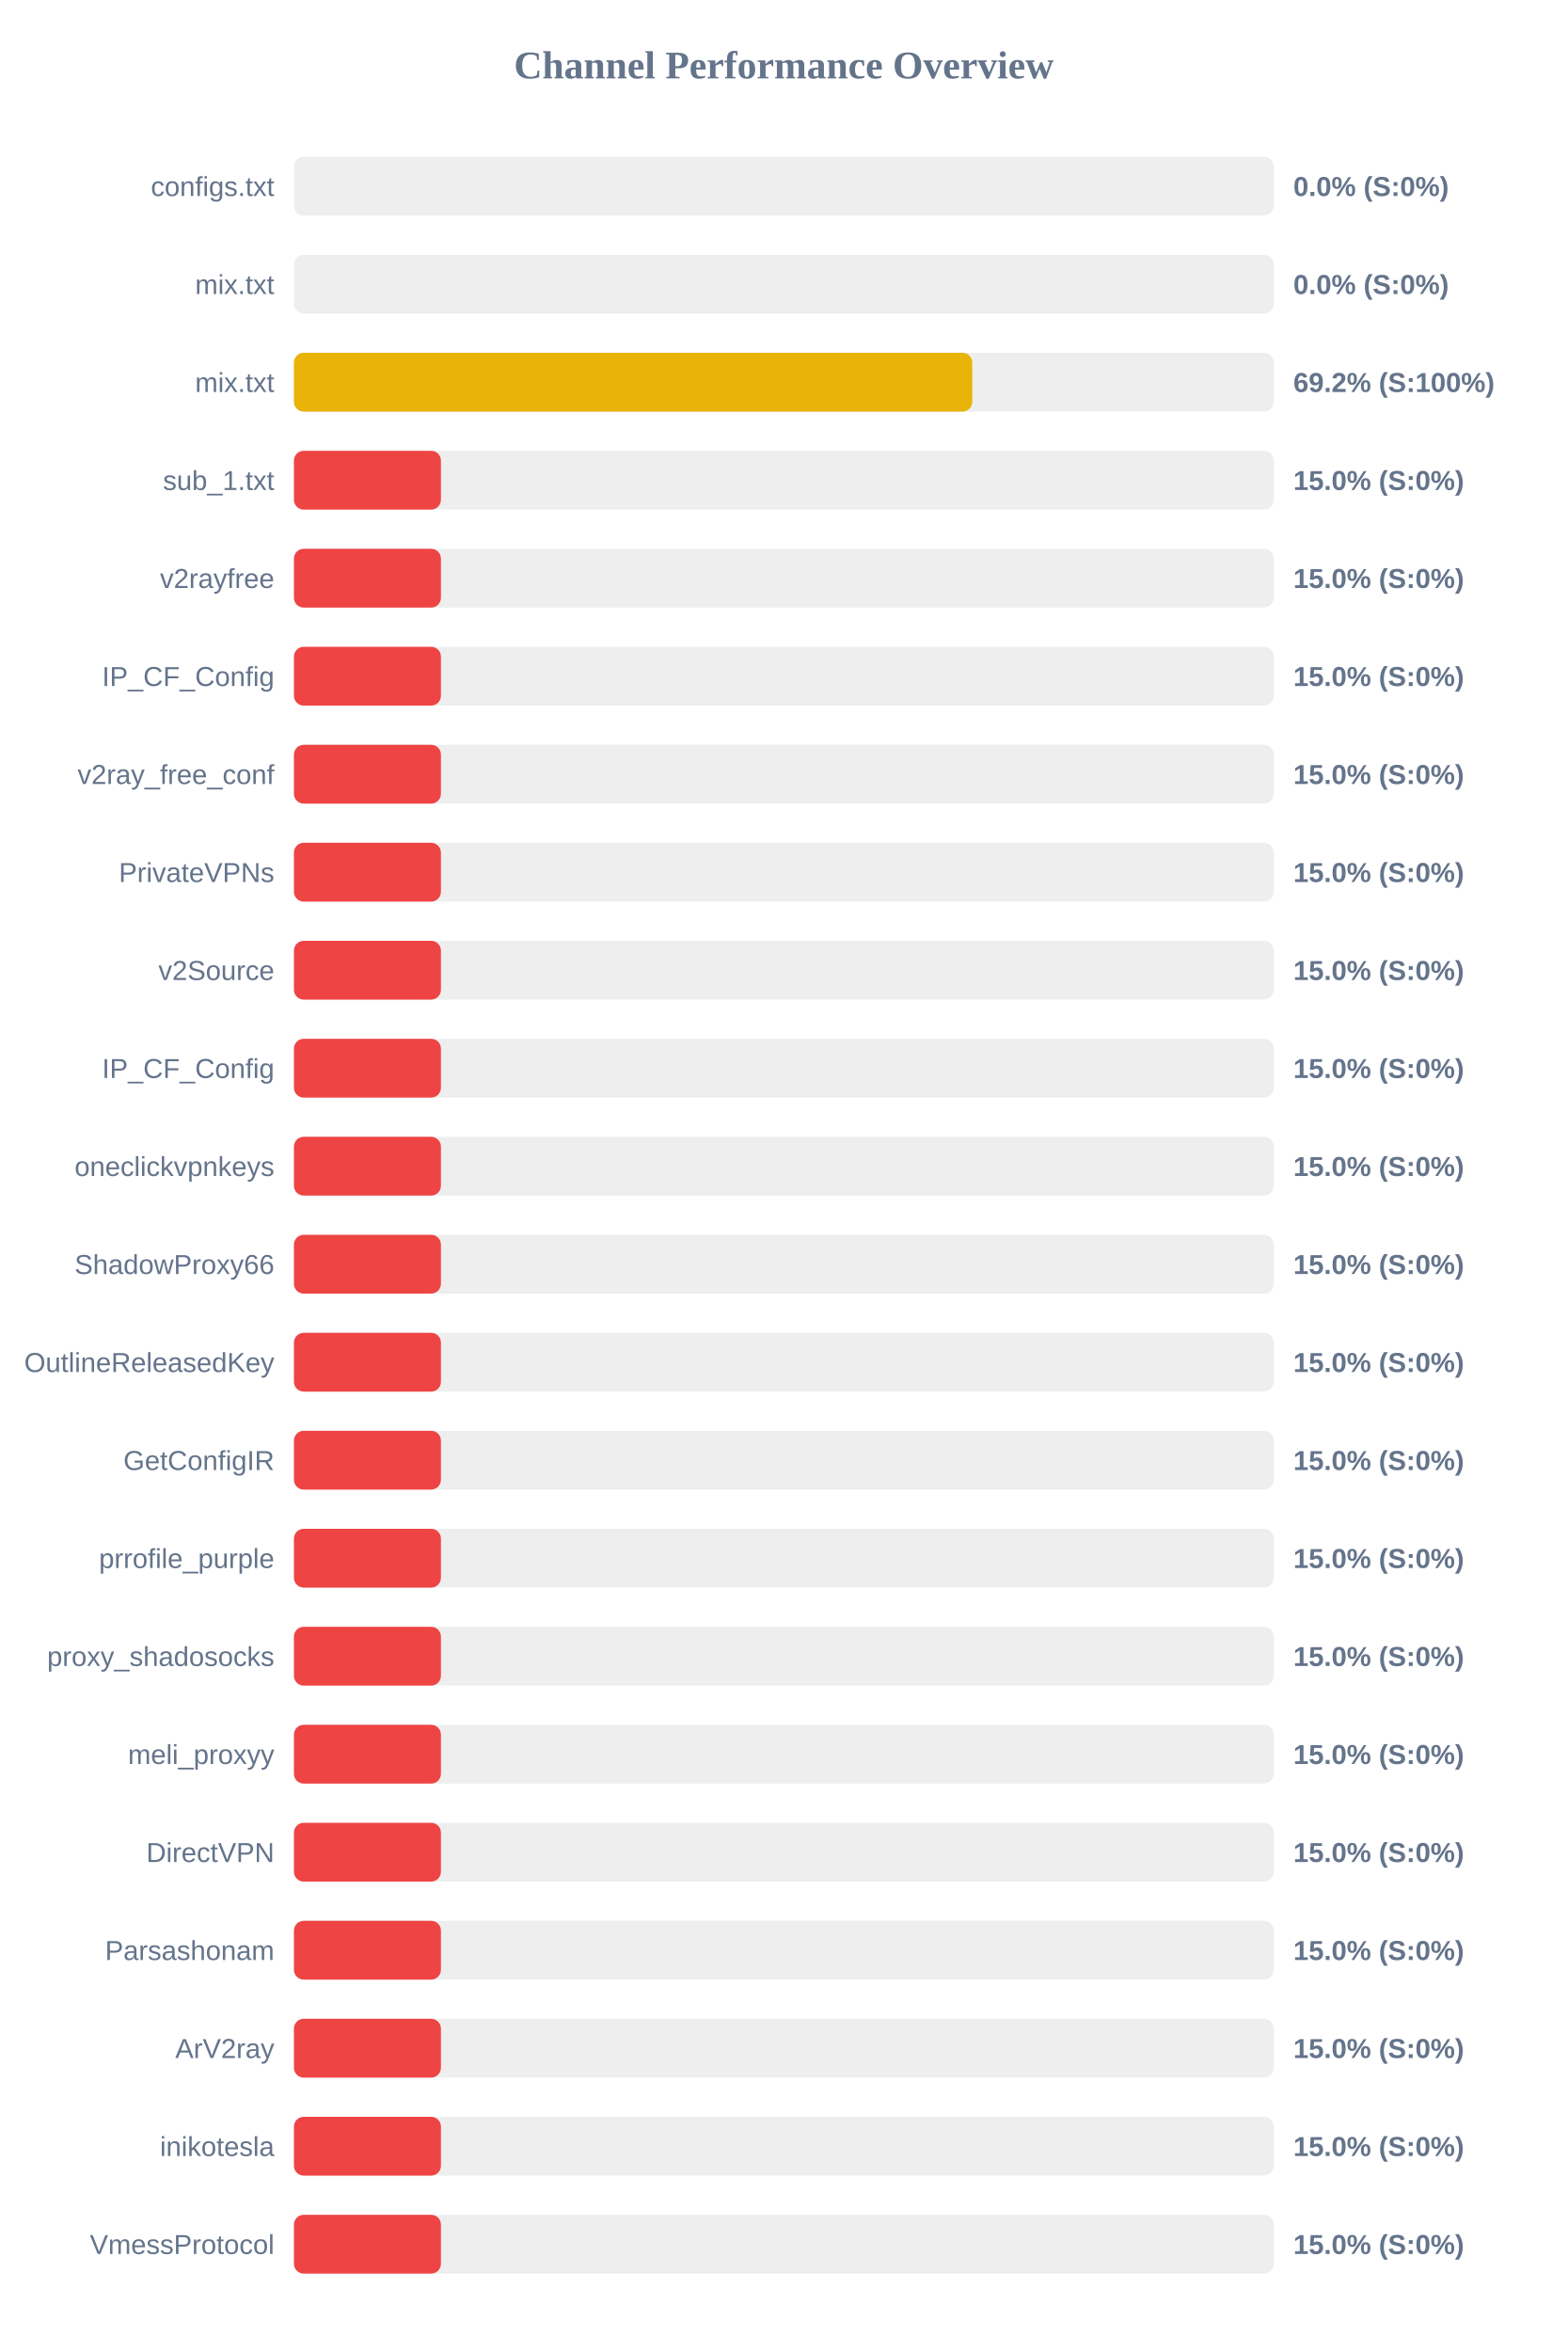
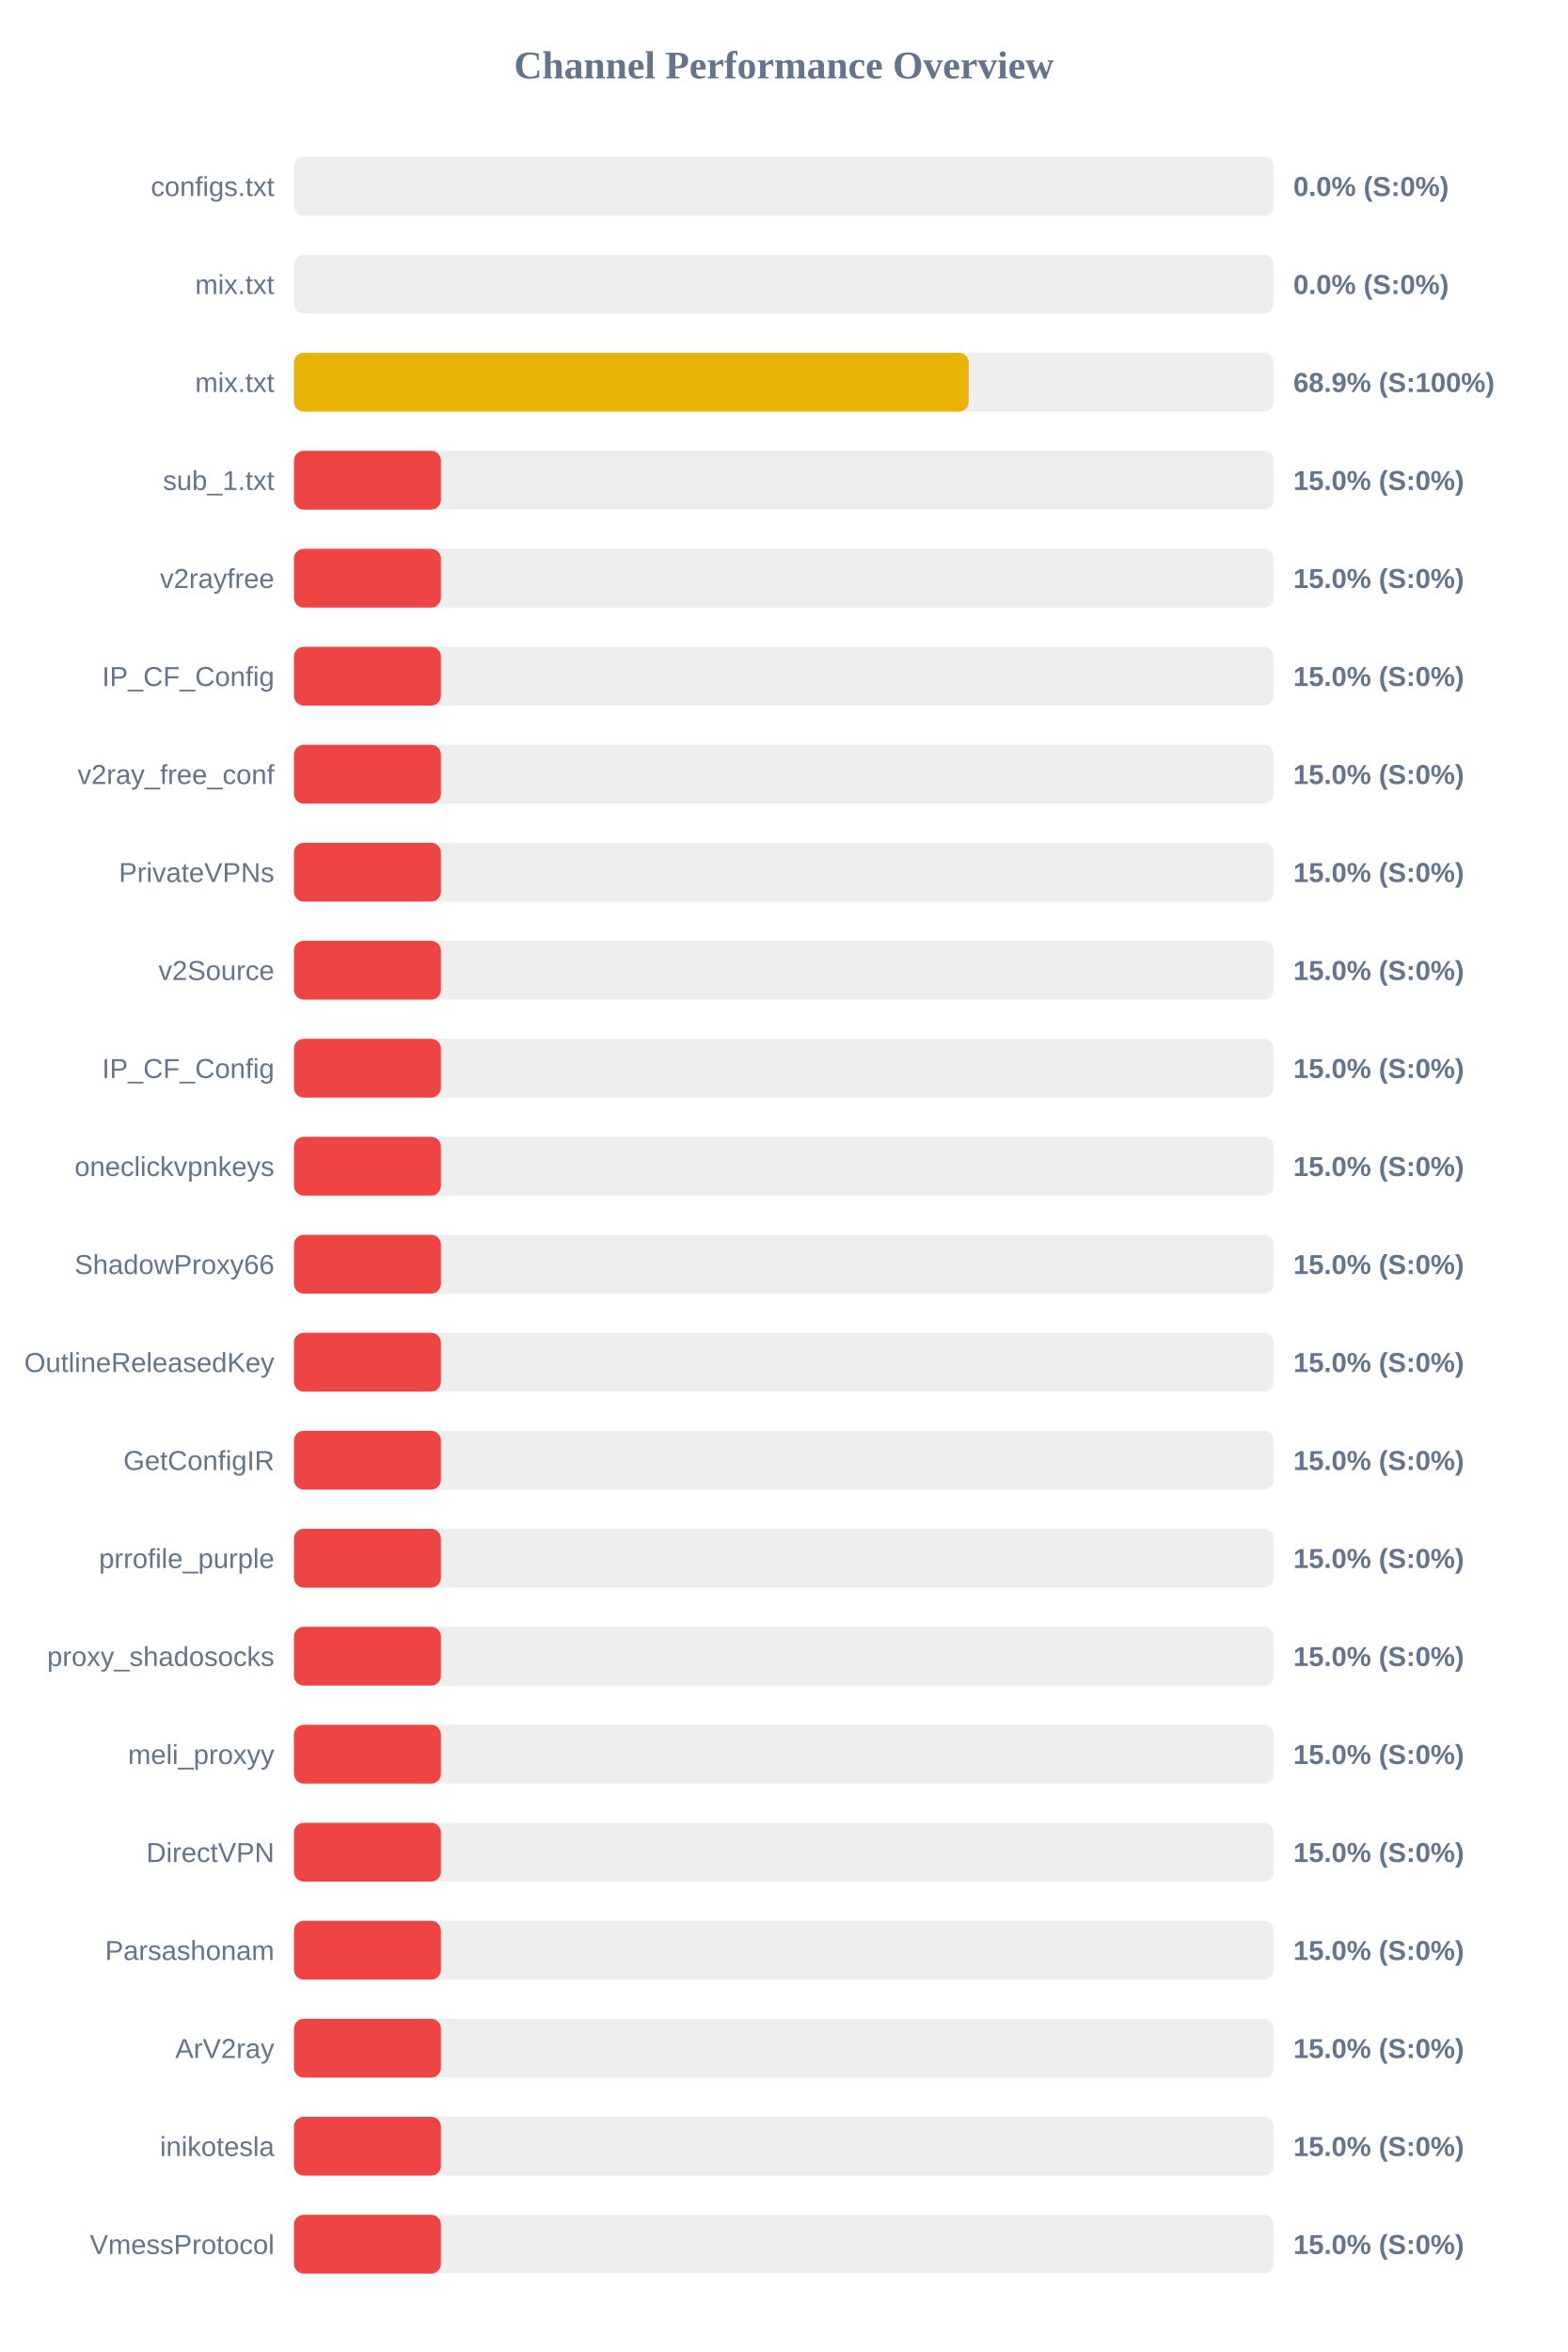
<svg xmlns="http://www.w3.org/2000/svg" width="800" height="1200" version="1.1">
  <style>
        .row { font: 14px Arial; fill: #64748b; }
        .score { font: bold 14px Arial; fill: #64748b; }
    </style>
  <text x="400" y="40" text-anchor="middle" font-size="20px" font-weight="bold" fill="#64748b">Channel Performance Overview</text>
  <rect x="150" y="80" width="500" height="30" fill="#eee" rx="5" />
  <rect x="150" y="80" width="0.0" height="30" fill="#ef4444" rx="5" />
  <text x="140" y="100" text-anchor="end" class="row">configs.txt</text>
  <text x="660" y="100" text-anchor="start" class="score">0.0% (S:0%)</text>
  <rect x="150" y="130" width="500" height="30" fill="#eee" rx="5" />
  <rect x="150" y="130" width="0.0" height="30" fill="#ef4444" rx="5" />
  <text x="140" y="150" text-anchor="end" class="row">mix.txt</text>
  <text x="660" y="150" text-anchor="start" class="score">0.0% (S:0%)</text>
  <rect x="150" y="180" width="500" height="30" fill="#eee" rx="5" />
-   <rect x="150" y="180" width="346.15" height="30" fill="#eab308" rx="5" />
+   <rect x="150" y="180" width="344.3" height="30" fill="#eab308" rx="5" />
  <text x="140" y="200" text-anchor="end" class="row">mix.txt</text>
-   <text x="660" y="200" text-anchor="start" class="score">69.2% (S:100%)</text>
+   <text x="660" y="200" text-anchor="start" class="score">68.9% (S:100%)</text>
  <rect x="150" y="230" width="500" height="30" fill="#eee" rx="5" />
  <rect x="150" y="230" width="75.0" height="30" fill="#ef4444" rx="5" />
  <text x="140" y="250" text-anchor="end" class="row">sub_1.txt</text>
  <text x="660" y="250" text-anchor="start" class="score">15.0% (S:0%)</text>
  <rect x="150" y="280" width="500" height="30" fill="#eee" rx="5" />
  <rect x="150" y="280" width="75.0" height="30" fill="#ef4444" rx="5" />
  <text x="140" y="300" text-anchor="end" class="row">v2rayfree</text>
  <text x="660" y="300" text-anchor="start" class="score">15.0% (S:0%)</text>
  <rect x="150" y="330" width="500" height="30" fill="#eee" rx="5" />
  <rect x="150" y="330" width="75.0" height="30" fill="#ef4444" rx="5" />
  <text x="140" y="350" text-anchor="end" class="row">IP_CF_Config</text>
  <text x="660" y="350" text-anchor="start" class="score">15.0% (S:0%)</text>
  <rect x="150" y="380" width="500" height="30" fill="#eee" rx="5" />
  <rect x="150" y="380" width="75.0" height="30" fill="#ef4444" rx="5" />
  <text x="140" y="400" text-anchor="end" class="row">v2ray_free_conf</text>
  <text x="660" y="400" text-anchor="start" class="score">15.0% (S:0%)</text>
  <rect x="150" y="430" width="500" height="30" fill="#eee" rx="5" />
  <rect x="150" y="430" width="75.0" height="30" fill="#ef4444" rx="5" />
  <text x="140" y="450" text-anchor="end" class="row">PrivateVPNs</text>
  <text x="660" y="450" text-anchor="start" class="score">15.0% (S:0%)</text>
  <rect x="150" y="480" width="500" height="30" fill="#eee" rx="5" />
  <rect x="150" y="480" width="75.0" height="30" fill="#ef4444" rx="5" />
  <text x="140" y="500" text-anchor="end" class="row">v2Source</text>
  <text x="660" y="500" text-anchor="start" class="score">15.0% (S:0%)</text>
  <rect x="150" y="530" width="500" height="30" fill="#eee" rx="5" />
  <rect x="150" y="530" width="75.0" height="30" fill="#ef4444" rx="5" />
  <text x="140" y="550" text-anchor="end" class="row">IP_CF_Config</text>
  <text x="660" y="550" text-anchor="start" class="score">15.0% (S:0%)</text>
  <rect x="150" y="580" width="500" height="30" fill="#eee" rx="5" />
  <rect x="150" y="580" width="75.0" height="30" fill="#ef4444" rx="5" />
  <text x="140" y="600" text-anchor="end" class="row">oneclickvpnkeys</text>
  <text x="660" y="600" text-anchor="start" class="score">15.0% (S:0%)</text>
  <rect x="150" y="630" width="500" height="30" fill="#eee" rx="5" />
  <rect x="150" y="630" width="75.0" height="30" fill="#ef4444" rx="5" />
  <text x="140" y="650" text-anchor="end" class="row">ShadowProxy66</text>
  <text x="660" y="650" text-anchor="start" class="score">15.0% (S:0%)</text>
  <rect x="150" y="680" width="500" height="30" fill="#eee" rx="5" />
  <rect x="150" y="680" width="75.0" height="30" fill="#ef4444" rx="5" />
  <text x="140" y="700" text-anchor="end" class="row">OutlineReleasedKey</text>
  <text x="660" y="700" text-anchor="start" class="score">15.0% (S:0%)</text>
  <rect x="150" y="730" width="500" height="30" fill="#eee" rx="5" />
  <rect x="150" y="730" width="75.0" height="30" fill="#ef4444" rx="5" />
  <text x="140" y="750" text-anchor="end" class="row">GetConfigIR</text>
  <text x="660" y="750" text-anchor="start" class="score">15.0% (S:0%)</text>
  <rect x="150" y="780" width="500" height="30" fill="#eee" rx="5" />
  <rect x="150" y="780" width="75.0" height="30" fill="#ef4444" rx="5" />
  <text x="140" y="800" text-anchor="end" class="row">prrofile_purple</text>
  <text x="660" y="800" text-anchor="start" class="score">15.0% (S:0%)</text>
  <rect x="150" y="830" width="500" height="30" fill="#eee" rx="5" />
  <rect x="150" y="830" width="75.0" height="30" fill="#ef4444" rx="5" />
  <text x="140" y="850" text-anchor="end" class="row">proxy_shadosocks</text>
  <text x="660" y="850" text-anchor="start" class="score">15.0% (S:0%)</text>
  <rect x="150" y="880" width="500" height="30" fill="#eee" rx="5" />
  <rect x="150" y="880" width="75.0" height="30" fill="#ef4444" rx="5" />
  <text x="140" y="900" text-anchor="end" class="row">meli_proxyy</text>
  <text x="660" y="900" text-anchor="start" class="score">15.0% (S:0%)</text>
  <rect x="150" y="930" width="500" height="30" fill="#eee" rx="5" />
  <rect x="150" y="930" width="75.0" height="30" fill="#ef4444" rx="5" />
  <text x="140" y="950" text-anchor="end" class="row">DirectVPN</text>
  <text x="660" y="950" text-anchor="start" class="score">15.0% (S:0%)</text>
  <rect x="150" y="980" width="500" height="30" fill="#eee" rx="5" />
  <rect x="150" y="980" width="75.0" height="30" fill="#ef4444" rx="5" />
  <text x="140" y="1000" text-anchor="end" class="row">Parsashonam</text>
  <text x="660" y="1000" text-anchor="start" class="score">15.0% (S:0%)</text>
  <rect x="150" y="1030" width="500" height="30" fill="#eee" rx="5" />
  <rect x="150" y="1030" width="75.0" height="30" fill="#ef4444" rx="5" />
  <text x="140" y="1050" text-anchor="end" class="row">ArV2ray</text>
  <text x="660" y="1050" text-anchor="start" class="score">15.0% (S:0%)</text>
  <rect x="150" y="1080" width="500" height="30" fill="#eee" rx="5" />
  <rect x="150" y="1080" width="75.0" height="30" fill="#ef4444" rx="5" />
  <text x="140" y="1100" text-anchor="end" class="row">inikotesla</text>
  <text x="660" y="1100" text-anchor="start" class="score">15.0% (S:0%)</text>
  <rect x="150" y="1130" width="500" height="30" fill="#eee" rx="5" />
  <rect x="150" y="1130" width="75.0" height="30" fill="#ef4444" rx="5" />
  <text x="140" y="1150" text-anchor="end" class="row">VmessProtocol</text>
  <text x="660" y="1150" text-anchor="start" class="score">15.0% (S:0%)</text>
</svg>
